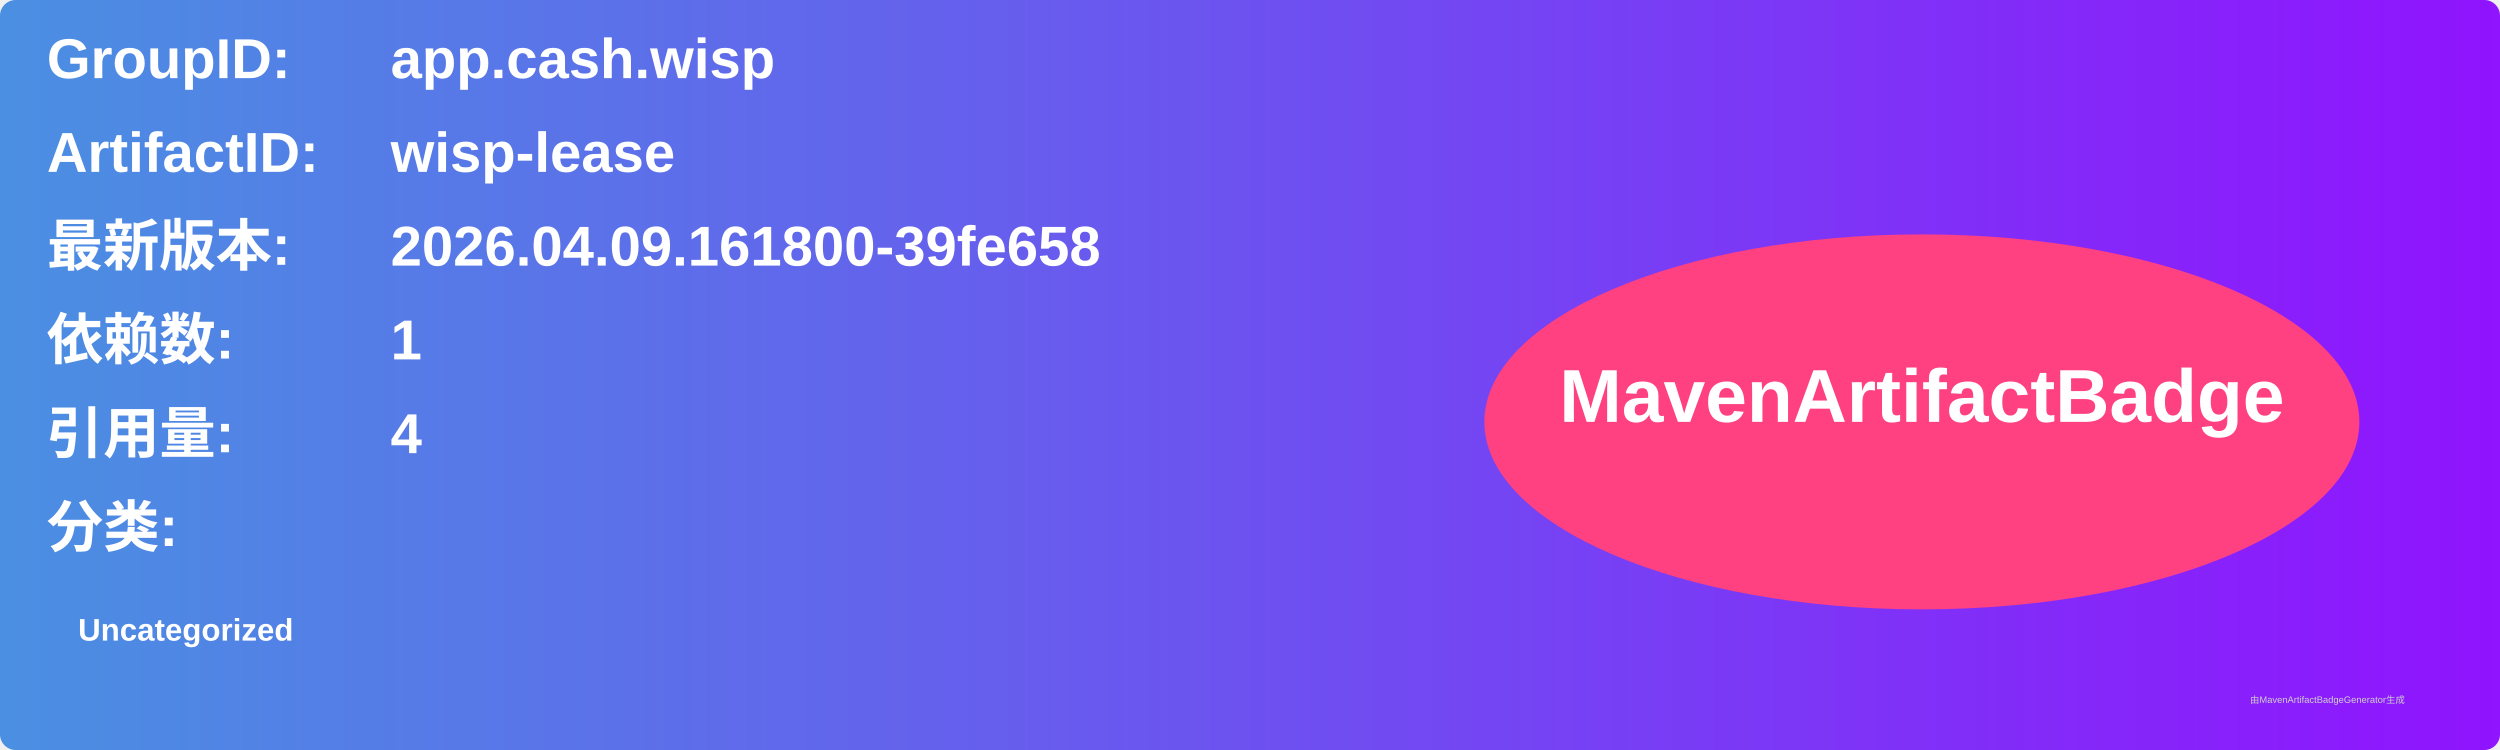
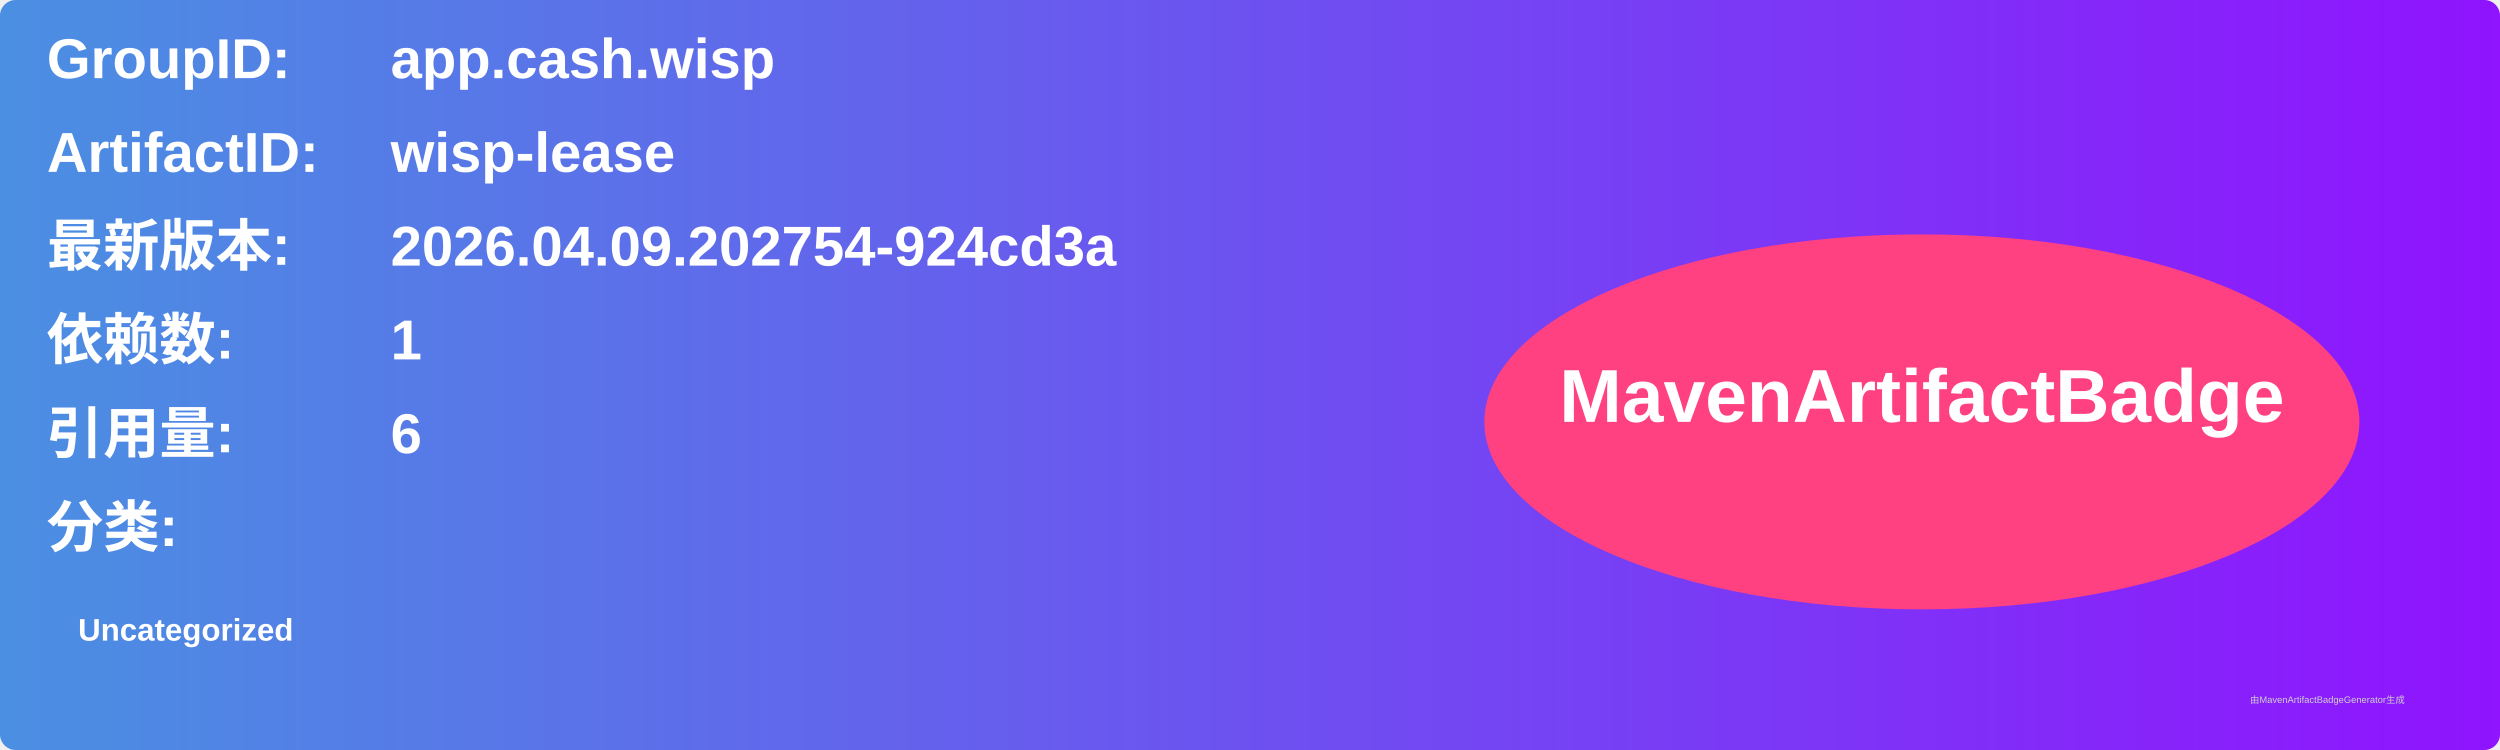
<svg xmlns="http://www.w3.org/2000/svg" width="800" height="240" viewBox="0 0 800 240">
  <linearGradient id="grad" x1="0%" y1="0%" x2="100%" y2="0%">
    <stop offset="0%" stop-color="#4a90e2" />
    <stop offset="100%" stop-color="#9013fe" />
  </linearGradient>
  <rect width="100%" height="100%" rx="5" ry="5" fill="url(#grad)" />
  <g transform="translate(15, 15)">
    <text x="0" y="10" font-family="Arial" font-size="18" fill="white" font-weight="bold" width="260">GroupID:</text>
    <text x="110" y="10" font-family="Arial" font-size="18" fill="white" font-weight="bold" width="460">app.cash.wisp</text>
    <text x="0" y="40" font-family="Arial" font-size="18" fill="white" font-weight="bold" width="260">ArtifactID:</text>
    <text x="110" y="40" font-family="Arial" font-size="18" fill="white" font-weight="bold" width="460">wisp-lease</text>
    <text x="0" y="70" font-family="Arial" font-size="18" fill="white" font-weight="bold">最新版本:</text>
    <text x="110" y="70" font-family="Arial" font-size="18" fill="white" font-weight="bold">
-       <tspan font-weight="bold">2026.04.09.161800-39fe658</tspan>
+       <tspan font-weight="bold">2026.04.09.202754-924cd3a</tspan>
    </text>
    <text x="0" y="100" font-family="Arial" font-size="18" fill="white" font-weight="bold">依赖数: </text>
    <text x="110" y="100" font-family="Arial" font-size="18" fill="white">
      <tspan font-weight="bold">1</tspan>
    </text>
    <text x="0" y="130" font-family="Arial" font-size="18" fill="white" font-weight="bold">引用量: </text>
    <text x="110" y="130" font-family="Arial" font-size="18" fill="white">
-       <tspan font-weight="bold">4</tspan>
+       <tspan font-weight="bold">6</tspan>
    </text>
    <text x="0" y="160" font-family="Arial" font-size="18" fill="white" font-weight="bold">分类:</text>
    <text x="10" y="190" font-family="Arial" font-size="10" fill="white">
      <tspan font-weight="bold">Uncategorized</tspan>
    </text>
    <ellipse cx="600" cy="120" rx="140" ry="60" fill="#ff4081" />
    <text x="600" y="120" text-anchor="middle" font-family="Arial" font-size="24" fill="white" font-weight="bold">MavenArtifactBadge</text>
  </g>
  <text x="720" y="225" font-family="Arial" font-size="3" fill="#d0d0d0">由MavenArtifactBadgeGenerator生成</text>
</svg>
